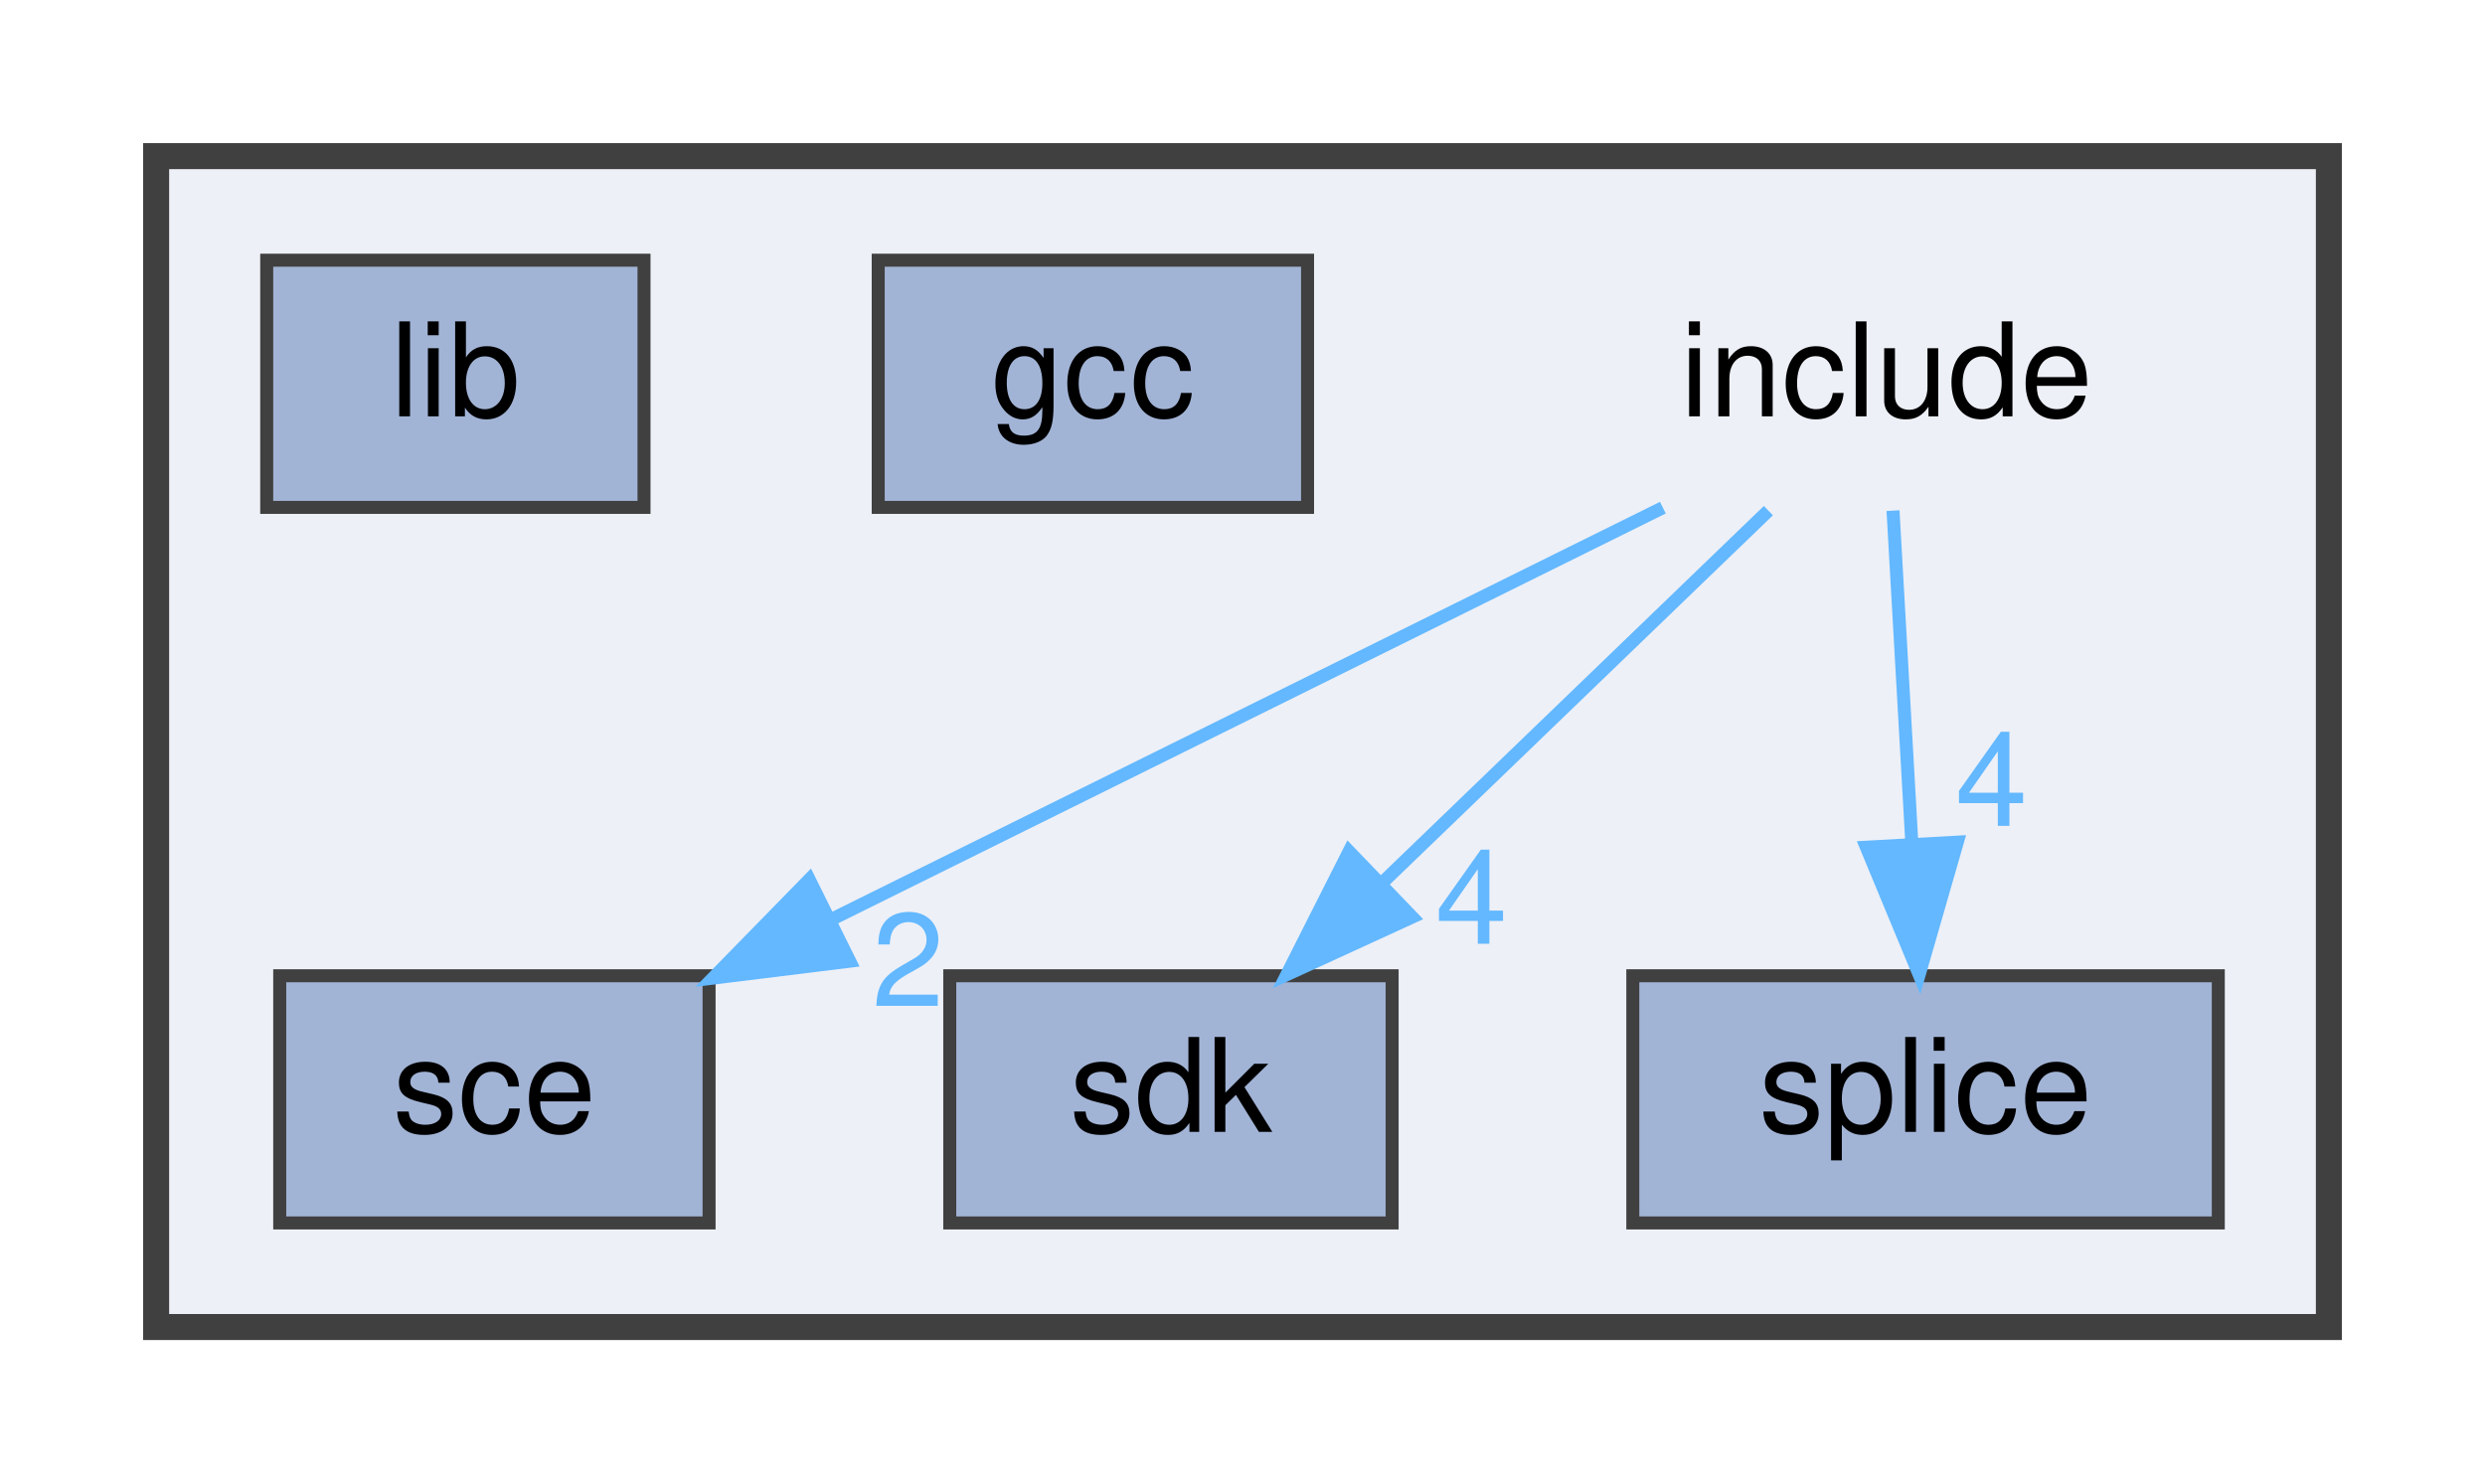
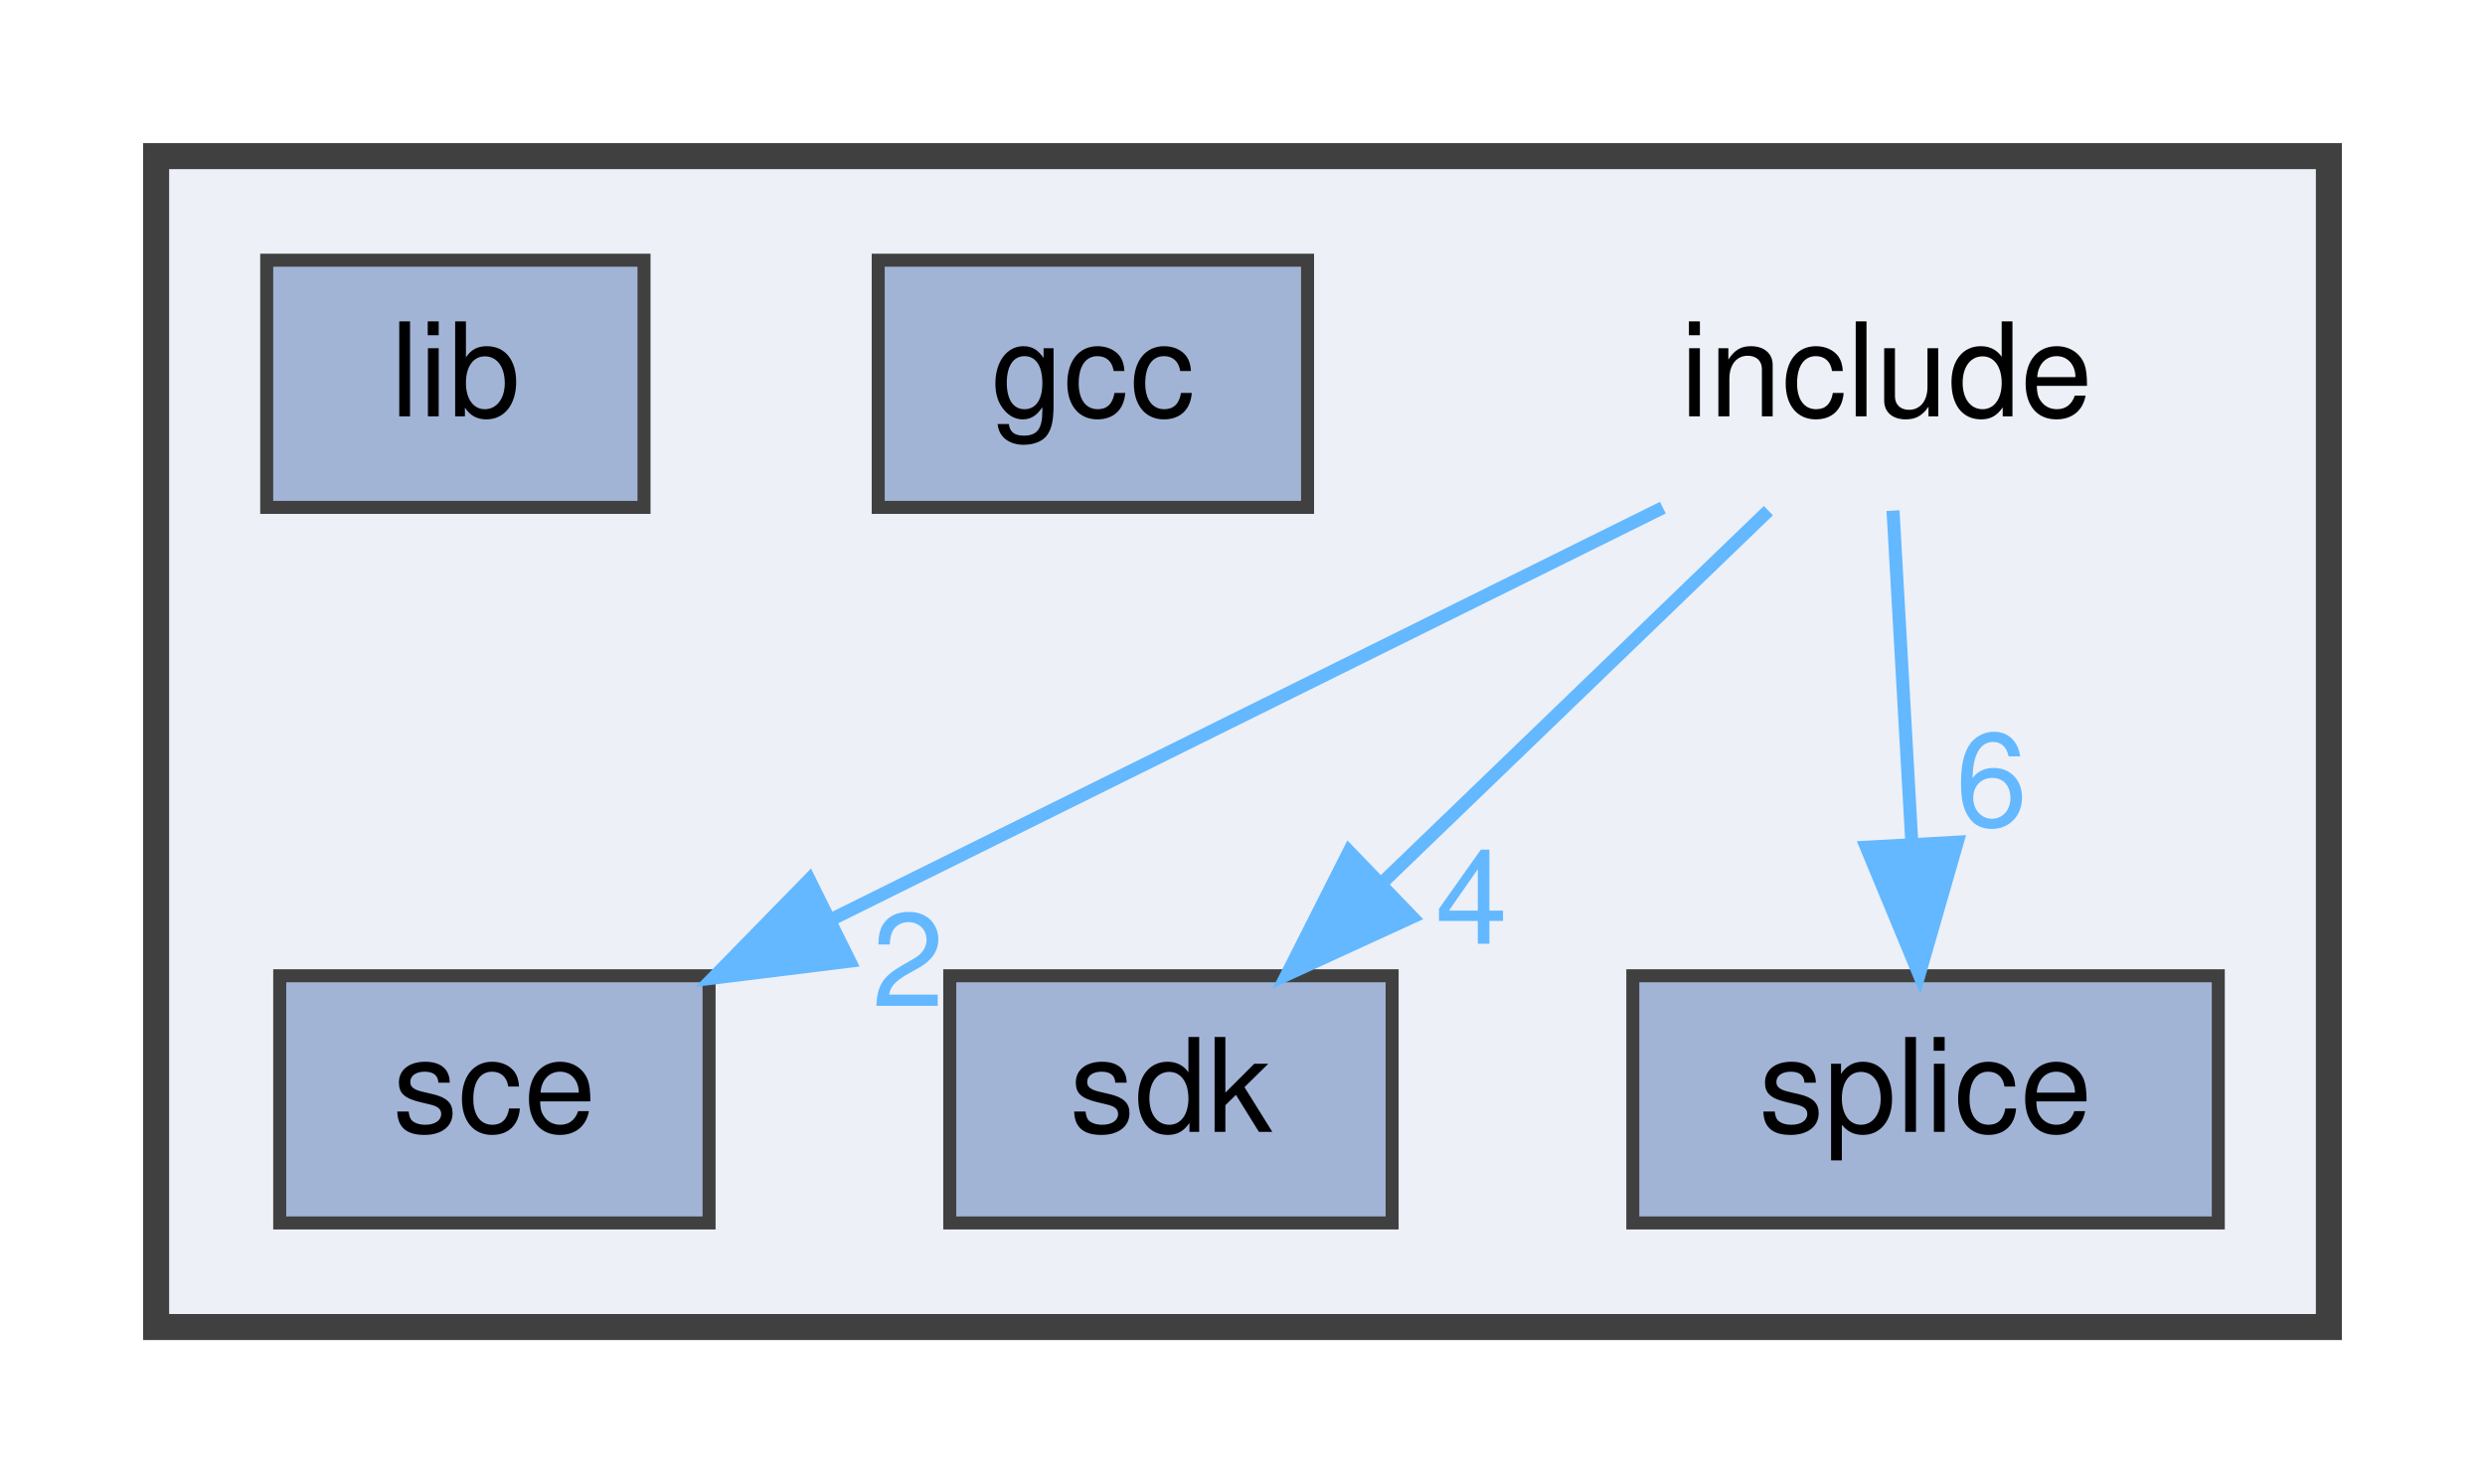
<svg xmlns="http://www.w3.org/2000/svg" xmlns:xlink="http://www.w3.org/1999/xlink" width="191pt" height="114pt" viewBox="0.00 0.00 191.00 114.00">
  <g id="graph0" class="graph" transform="scale(1 1) rotate(0) translate(4 110)">
    <g id="clust1" class="cluster">
      <g id="a_clust1">
        <a xlink:href="dir_d44c64559bbebec7f509842c48db8b23.html" target="_top">
          <polygon fill="#edf0f7" stroke="#404040" stroke-width="2" points="8,-8 8,-98 175,-98 175,-8 8,-8" />
        </a>
      </g>
    </g>
    <g id="node1" class="node">
      <text text-anchor="middle" x="141" y="-78" font-family="Helvetica,sans-Serif" font-size="10.00">include</text>
    </g>
    <g id="node4" class="node">
      <g id="a_node4">
        <a xlink:href="dir_cd78c0b4510bca7204a44a61df6f442c.html" target="_top" xlink:title="sce">
          <polygon fill="#a2b4d6" stroke="#404040" points="50.5,-35 17.5,-35 17.5,-16 50.5,-16 50.5,-35" />
          <text text-anchor="middle" x="34" y="-23" font-family="Helvetica,sans-Serif" font-size="10.00">sce</text>
        </a>
      </g>
    </g>
    <g id="edge3" class="edge">
      <g id="a_edge3">
        <a xlink:href="dir_000003_000007.html" target="_top">
          <path fill="none" stroke="#63b8ff" d="M123.81,-70.98C106.55,-62.43 79.74,-49.16 59.9,-39.33" />
          <polygon fill="#63b8ff" stroke="#63b8ff" points="61.31,-36.12 50.8,-34.82 58.2,-42.39 61.31,-36.12" />
        </a>
      </g>
      <g id="a_edge3-headlabel">
        <a xlink:href="dir_000003_000007.html" target="_top" xlink:title="2">
          <text text-anchor="middle" x="65.79" y="-32.67" font-family="Helvetica,sans-Serif" font-size="10.00" fill="#63b8ff">2</text>
        </a>
      </g>
    </g>
    <g id="node5" class="node">
      <g id="a_node5">
        <a xlink:href="dir_1ede18532ce6284c46efe733029b594d.html" target="_top" xlink:title="sdk">
          <polygon fill="#a2b4d6" stroke="#404040" points="103,-35 69,-35 69,-16 103,-16 103,-35" />
          <text text-anchor="middle" x="86" y="-23" font-family="Helvetica,sans-Serif" font-size="10.00">sdk</text>
        </a>
      </g>
    </g>
    <g id="edge1" class="edge">
      <g id="a_edge1">
        <a xlink:href="dir_000003_000008.html" target="_top">
          <path fill="none" stroke="#63b8ff" d="M131.92,-70.75C123.91,-63.03 112.04,-51.6 102.38,-42.28" />
          <polygon fill="#63b8ff" stroke="#63b8ff" points="104.54,-39.51 94.91,-35.09 99.69,-44.55 104.54,-39.51" />
        </a>
      </g>
      <g id="a_edge1-headlabel">
        <a xlink:href="dir_000003_000008.html" target="_top" xlink:title="4">
          <text text-anchor="middle" x="109.1" y="-37.46" font-family="Helvetica,sans-Serif" font-size="10.00" fill="#63b8ff">4</text>
        </a>
      </g>
    </g>
    <g id="node6" class="node">
      <g id="a_node6">
        <a xlink:href="dir_23baffee792579c8d813c328b6f753b1.html" target="_top" xlink:title="splice">
          <polygon fill="#a2b4d6" stroke="#404040" points="166.5,-35 121.5,-35 121.5,-16 166.5,-16 166.5,-35" />
          <text text-anchor="middle" x="144" y="-23" font-family="Helvetica,sans-Serif" font-size="10.00">splice</text>
        </a>
      </g>
    </g>
    <g id="edge2" class="edge">
      <g id="a_edge2">
        <a xlink:href="dir_000003_000009.html" target="_top">
          <path fill="none" stroke="#63b8ff" d="M141.5,-70.75C141.89,-63.8 142.45,-53.85 142.95,-45.13" />
          <polygon fill="#63b8ff" stroke="#63b8ff" points="146.44,-45.27 143.51,-35.09 139.45,-44.88 146.44,-45.27" />
        </a>
      </g>
      <g id="a_edge2-headlabel">
-         <a xlink:href="dir_000003_000009.html" target="_top" xlink:title="4">
-           <text text-anchor="middle" x="149.07" y="-46.52" font-family="Helvetica,sans-Serif" font-size="10.00" fill="#63b8ff">4</text>
+         <a xlink:href="dir_000003_000009.html" target="_top" xlink:title="6">
+           <text text-anchor="middle" x="149.07" y="-46.52" font-family="Helvetica,sans-Serif" font-size="10.00" fill="#63b8ff">6</text>
        </a>
      </g>
    </g>
    <g id="node2" class="node">
      <g id="a_node2">
        <a xlink:href="dir_969e0773b27e378cdc2da0845b5406f4.html" target="_top" xlink:title="gcc">
          <polygon fill="#a2b4d6" stroke="#404040" points="96.5,-90 63.5,-90 63.5,-71 96.5,-71 96.5,-90" />
          <text text-anchor="middle" x="80" y="-78" font-family="Helvetica,sans-Serif" font-size="10.00">gcc</text>
        </a>
      </g>
    </g>
    <g id="node3" class="node">
      <g id="a_node3">
        <a xlink:href="dir_a61f22007e0f347cded0d82030ee545d.html" target="_top" xlink:title="lib">
          <polygon fill="#a2b4d6" stroke="#404040" points="45.5,-90 16.5,-90 16.5,-71 45.5,-71 45.5,-90" />
          <text text-anchor="middle" x="31" y="-78" font-family="Helvetica,sans-Serif" font-size="10.00">lib</text>
        </a>
      </g>
    </g>
  </g>
</svg>
